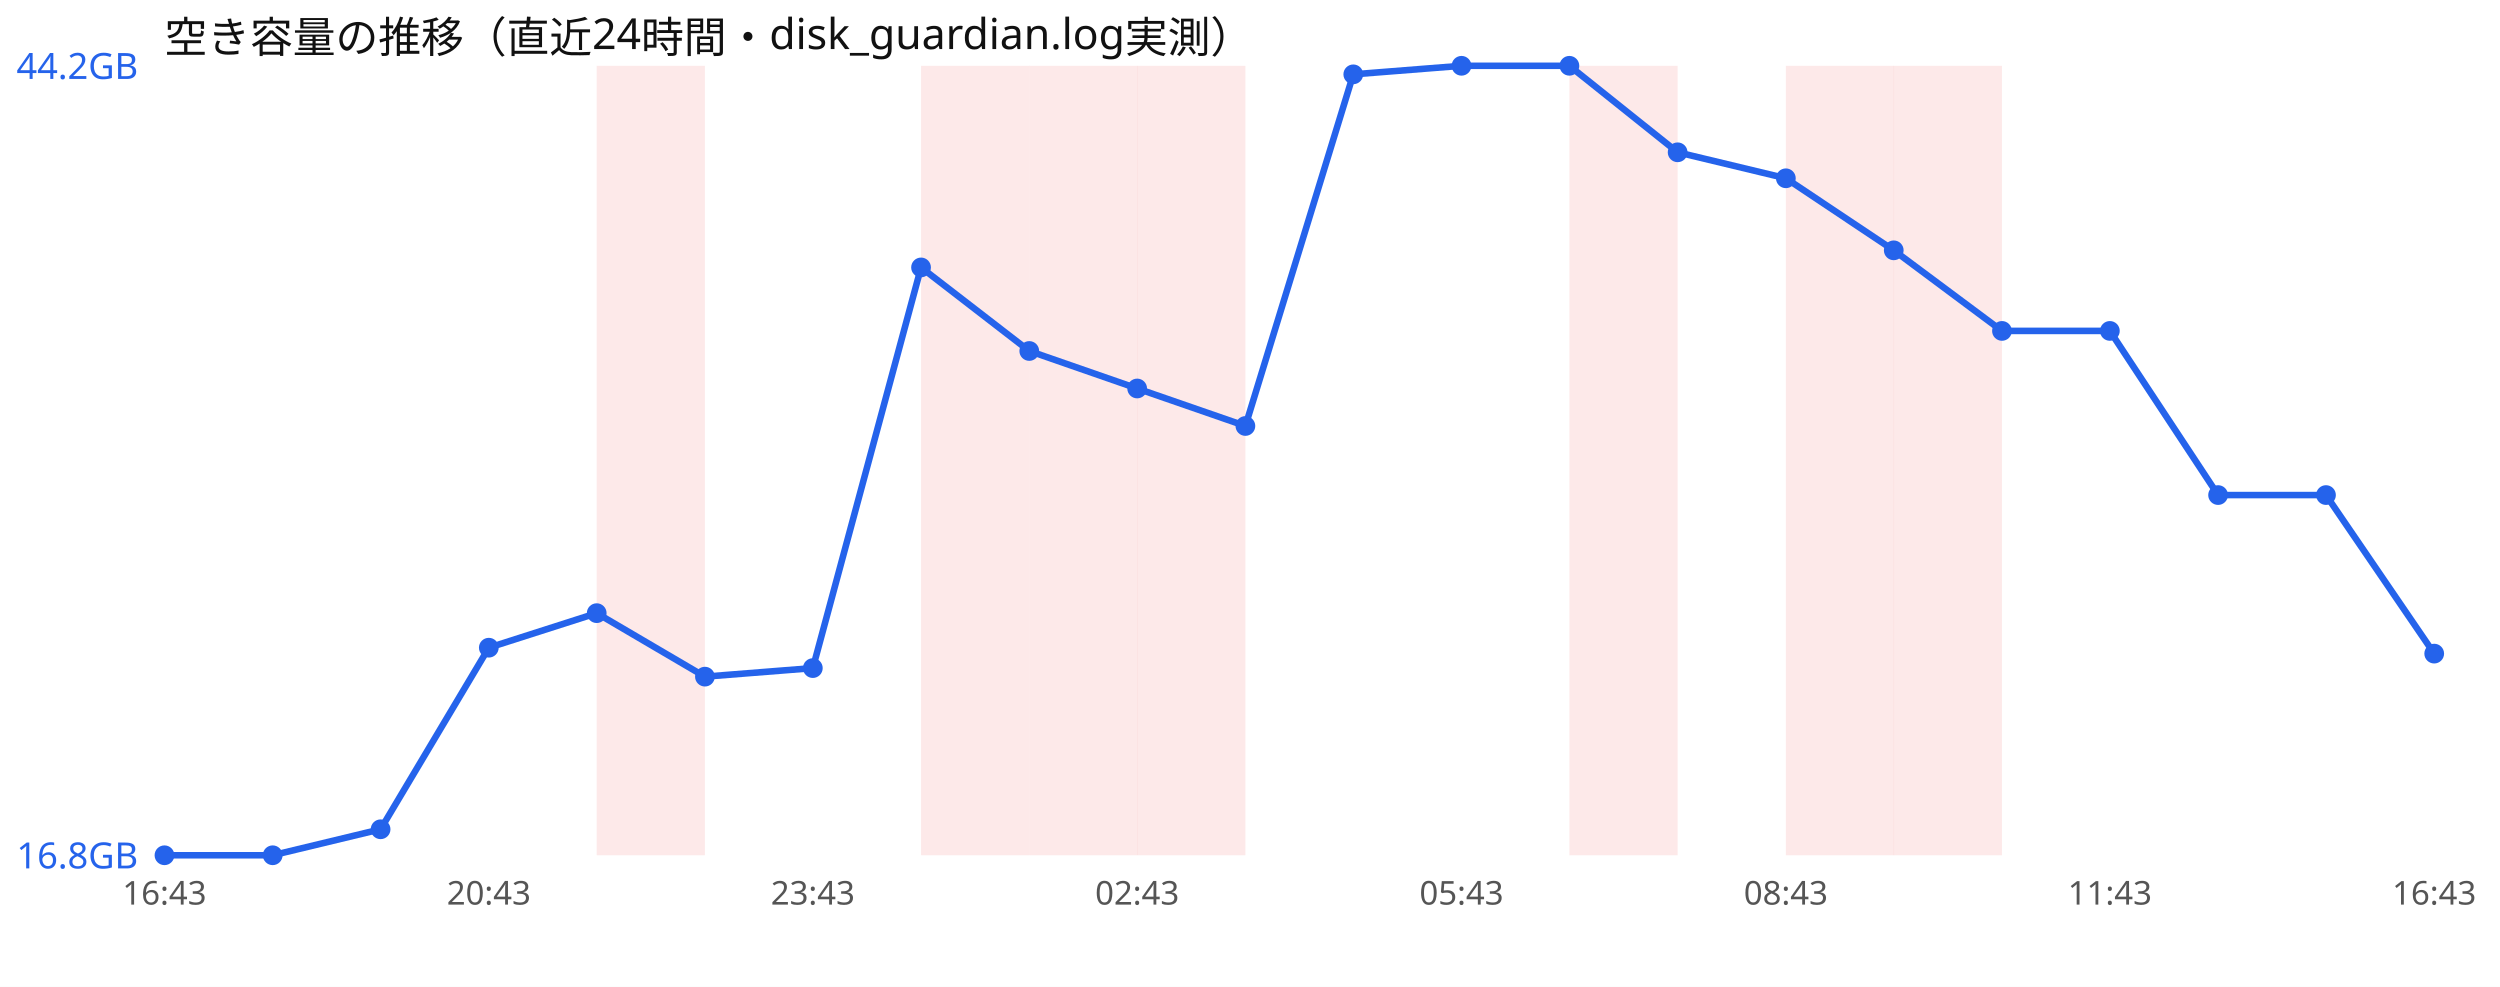
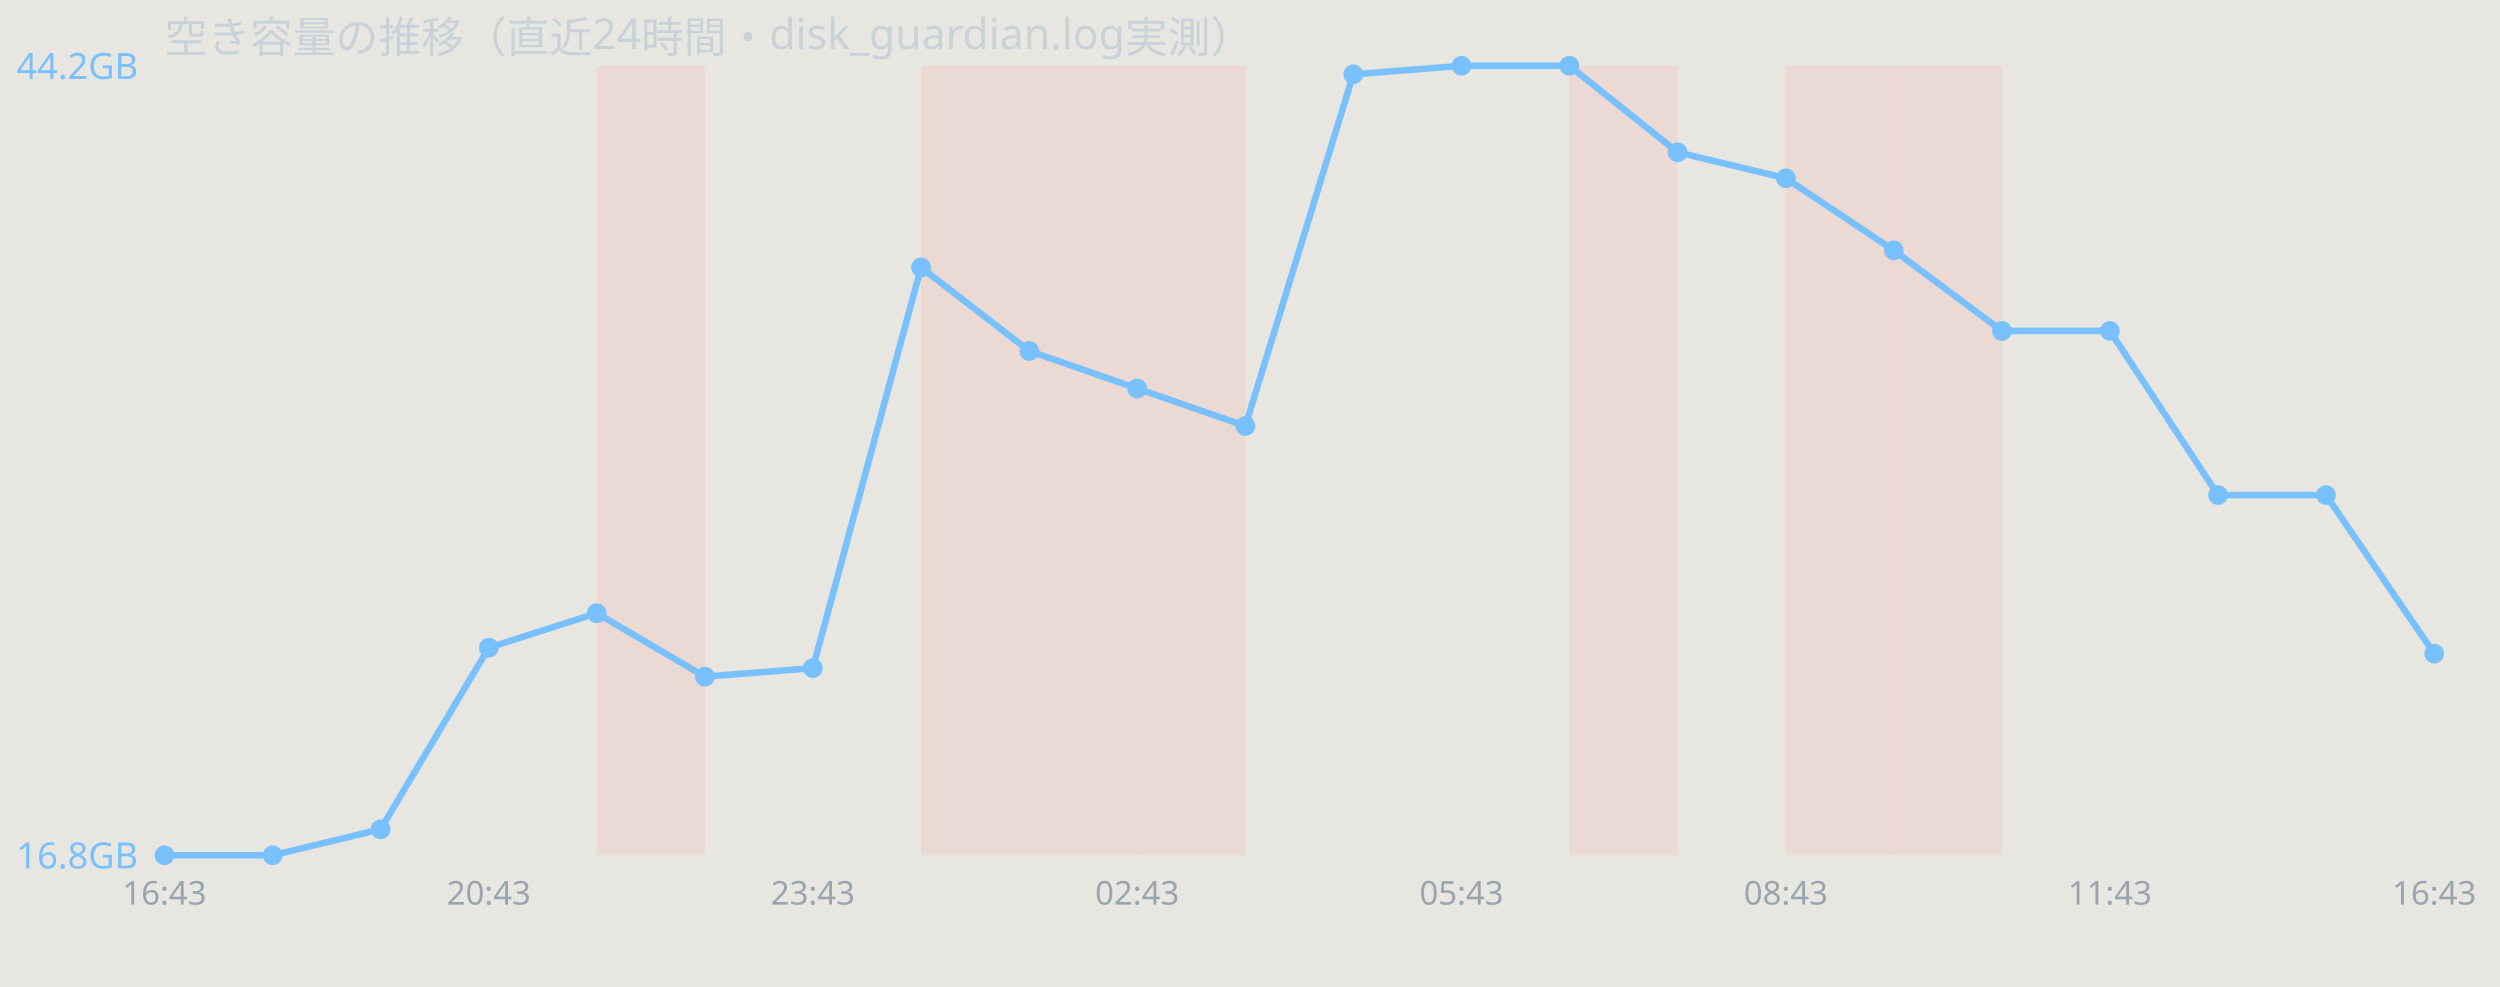
<svg xmlns="http://www.w3.org/2000/svg" width="760" height="300" viewBox="0 0 760 300" font-family="sans-serif">
-   <rect width="760" height="300" fill="#ffffff" />
-   <text x="50" y="16" font-size="13" fill="#111">空き容量の推移（直近24時間・disk_guardian.log実測）</text>
-   <rect x="181.4" y="20" width="32.9" height="240" fill="#ef4444" opacity="0.12" />
-   <rect x="280.0" y="20" width="32.9" height="240" fill="#ef4444" opacity="0.12" />
-   <rect x="312.9" y="20" width="32.9" height="240" fill="#ef4444" opacity="0.12" />
-   <rect x="345.7" y="20" width="32.9" height="240" fill="#ef4444" opacity="0.12" />
-   <rect x="477.1" y="20" width="32.9" height="240" fill="#ef4444" opacity="0.12" />
-   <rect x="542.9" y="20" width="32.9" height="240" fill="#ef4444" opacity="0.12" />
-   <rect x="575.7" y="20" width="32.9" height="240" fill="#ef4444" opacity="0.12" />
-   <polyline points="50.0,260.0 82.9,260.0 115.7,252.1 148.6,196.9 181.4,186.4 214.3,205.7 247.1,203.1 280.0,81.3 312.9,106.7 345.7,118.1 378.6,129.5 411.4,22.6 444.3,20.0 477.1,20.0 510.0,46.3 542.9,54.2 575.7,76.1 608.6,100.6 641.4,100.6 674.3,150.5 707.1,150.5 740.0,198.7" fill="none" stroke="#2563eb" stroke-width="2" />
-   <circle cx="50.0" cy="260.0" r="3" fill="#2563eb" />
-   <circle cx="82.9" cy="260.0" r="3" fill="#2563eb" />
-   <circle cx="115.7" cy="252.1" r="3" fill="#2563eb" />
-   <circle cx="148.6" cy="196.9" r="3" fill="#2563eb" />
-   <circle cx="181.4" cy="186.4" r="3" fill="#2563eb" />
-   <circle cx="214.3" cy="205.7" r="3" fill="#2563eb" />
-   <circle cx="247.1" cy="203.1" r="3" fill="#2563eb" />
-   <circle cx="280.0" cy="81.3" r="3" fill="#2563eb" />
-   <circle cx="312.9" cy="106.7" r="3" fill="#2563eb" />
-   <circle cx="345.7" cy="118.1" r="3" fill="#2563eb" />
-   <circle cx="378.6" cy="129.5" r="3" fill="#2563eb" />
-   <circle cx="411.4" cy="22.6" r="3" fill="#2563eb" />
-   <circle cx="444.3" cy="20.0" r="3" fill="#2563eb" />
-   <circle cx="477.1" cy="20.0" r="3" fill="#2563eb" />
-   <circle cx="510.0" cy="46.3" r="3" fill="#2563eb" />
-   <circle cx="542.9" cy="54.2" r="3" fill="#2563eb" />
-   <circle cx="575.7" cy="76.1" r="3" fill="#2563eb" />
-   <circle cx="608.6" cy="100.6" r="3" fill="#2563eb" />
-   <circle cx="641.4" cy="100.6" r="3" fill="#2563eb" />
-   <circle cx="674.3" cy="150.5" r="3" fill="#2563eb" />
-   <circle cx="707.1" cy="150.5" r="3" fill="#2563eb" />
-   <circle cx="740.0" cy="198.7" r="3" fill="#2563eb" />
-   <text x="5" y="24.0" font-size="11" fill="#2563eb">44.2GB</text>
-   <text x="5" y="264.0" font-size="11" fill="#2563eb">16.8GB</text>
-   <text x="50.0" y="275" font-size="10" fill="#555" text-anchor="middle">16:43</text>
-   <text x="148.6" y="275" font-size="10" fill="#555" text-anchor="middle">20:43</text>
-   <text x="247.1" y="275" font-size="10" fill="#555" text-anchor="middle">23:43</text>
-   <text x="345.7" y="275" font-size="10" fill="#555" text-anchor="middle">02:43</text>
-   <text x="444.3" y="275" font-size="10" fill="#555" text-anchor="middle">05:43</text>
-   <text x="542.9" y="275" font-size="10" fill="#555" text-anchor="middle">08:43</text>
-   <text x="641.4" y="275" font-size="10" fill="#555" text-anchor="middle">11:43</text>
-   <text x="740.0" y="275" font-size="10" fill="#555" text-anchor="middle">16:43</text>
+   <rect width="760" height="300" fill="#e8e6e1" />
+   <text x="50" y="16" font-size="13" fill="#c9d1d9">空き容量の推移（直近24時間・disk_guardian.log実測）</text>
+   <rect x="181.4" y="20" width="32.9" height="240" fill="#ff7b72" opacity="0.12" />
+   <rect x="280.0" y="20" width="32.9" height="240" fill="#ff7b72" opacity="0.12" />
+   <rect x="312.9" y="20" width="32.9" height="240" fill="#ff7b72" opacity="0.12" />
+   <rect x="345.7" y="20" width="32.9" height="240" fill="#ff7b72" opacity="0.12" />
+   <rect x="477.1" y="20" width="32.9" height="240" fill="#ff7b72" opacity="0.12" />
+   <rect x="542.9" y="20" width="32.9" height="240" fill="#ff7b72" opacity="0.12" />
+   <rect x="575.7" y="20" width="32.9" height="240" fill="#ff7b72" opacity="0.12" />
+   <polyline points="50.0,260.0 82.9,260.0 115.7,252.1 148.6,196.9 181.4,186.4 214.3,205.7 247.1,203.1 280.0,81.3 312.9,106.7 345.7,118.1 378.6,129.5 411.4,22.6 444.3,20.0 477.1,20.0 510.0,46.3 542.9,54.2 575.7,76.1 608.6,100.6 641.4,100.6 674.3,150.5 707.1,150.5 740.0,198.7" fill="none" stroke="#79c0ff" stroke-width="2" />
+   <circle cx="50.0" cy="260.0" r="3" fill="#79c0ff" />
+   <circle cx="82.9" cy="260.0" r="3" fill="#79c0ff" />
+   <circle cx="115.7" cy="252.1" r="3" fill="#79c0ff" />
+   <circle cx="148.6" cy="196.9" r="3" fill="#79c0ff" />
+   <circle cx="181.4" cy="186.4" r="3" fill="#79c0ff" />
+   <circle cx="214.3" cy="205.7" r="3" fill="#79c0ff" />
+   <circle cx="247.1" cy="203.1" r="3" fill="#79c0ff" />
+   <circle cx="280.0" cy="81.3" r="3" fill="#79c0ff" />
+   <circle cx="312.9" cy="106.7" r="3" fill="#79c0ff" />
+   <circle cx="345.7" cy="118.1" r="3" fill="#79c0ff" />
+   <circle cx="378.6" cy="129.5" r="3" fill="#79c0ff" />
+   <circle cx="411.4" cy="22.6" r="3" fill="#79c0ff" />
+   <circle cx="444.3" cy="20.0" r="3" fill="#79c0ff" />
+   <circle cx="477.1" cy="20.0" r="3" fill="#79c0ff" />
+   <circle cx="510.0" cy="46.3" r="3" fill="#79c0ff" />
+   <circle cx="542.9" cy="54.2" r="3" fill="#79c0ff" />
+   <circle cx="575.7" cy="76.1" r="3" fill="#79c0ff" />
+   <circle cx="608.6" cy="100.6" r="3" fill="#79c0ff" />
+   <circle cx="641.4" cy="100.6" r="3" fill="#79c0ff" />
+   <circle cx="674.3" cy="150.5" r="3" fill="#79c0ff" />
+   <circle cx="707.1" cy="150.5" r="3" fill="#79c0ff" />
+   <circle cx="740.0" cy="198.7" r="3" fill="#79c0ff" />
+   <text x="5" y="24.0" font-size="11" fill="#79c0ff">44.2GB</text>
+   <text x="5" y="264.0" font-size="11" fill="#79c0ff">16.8GB</text>
+   <text x="50.0" y="275" font-size="10" fill="#9aa4ae" text-anchor="middle">16:43</text>
+   <text x="148.6" y="275" font-size="10" fill="#9aa4ae" text-anchor="middle">20:43</text>
+   <text x="247.1" y="275" font-size="10" fill="#9aa4ae" text-anchor="middle">23:43</text>
+   <text x="345.7" y="275" font-size="10" fill="#9aa4ae" text-anchor="middle">02:43</text>
+   <text x="444.3" y="275" font-size="10" fill="#9aa4ae" text-anchor="middle">05:43</text>
+   <text x="542.9" y="275" font-size="10" fill="#9aa4ae" text-anchor="middle">08:43</text>
+   <text x="641.4" y="275" font-size="10" fill="#9aa4ae" text-anchor="middle">11:43</text>
+   <text x="740.0" y="275" font-size="10" fill="#9aa4ae" text-anchor="middle">16:43</text>
</svg>
